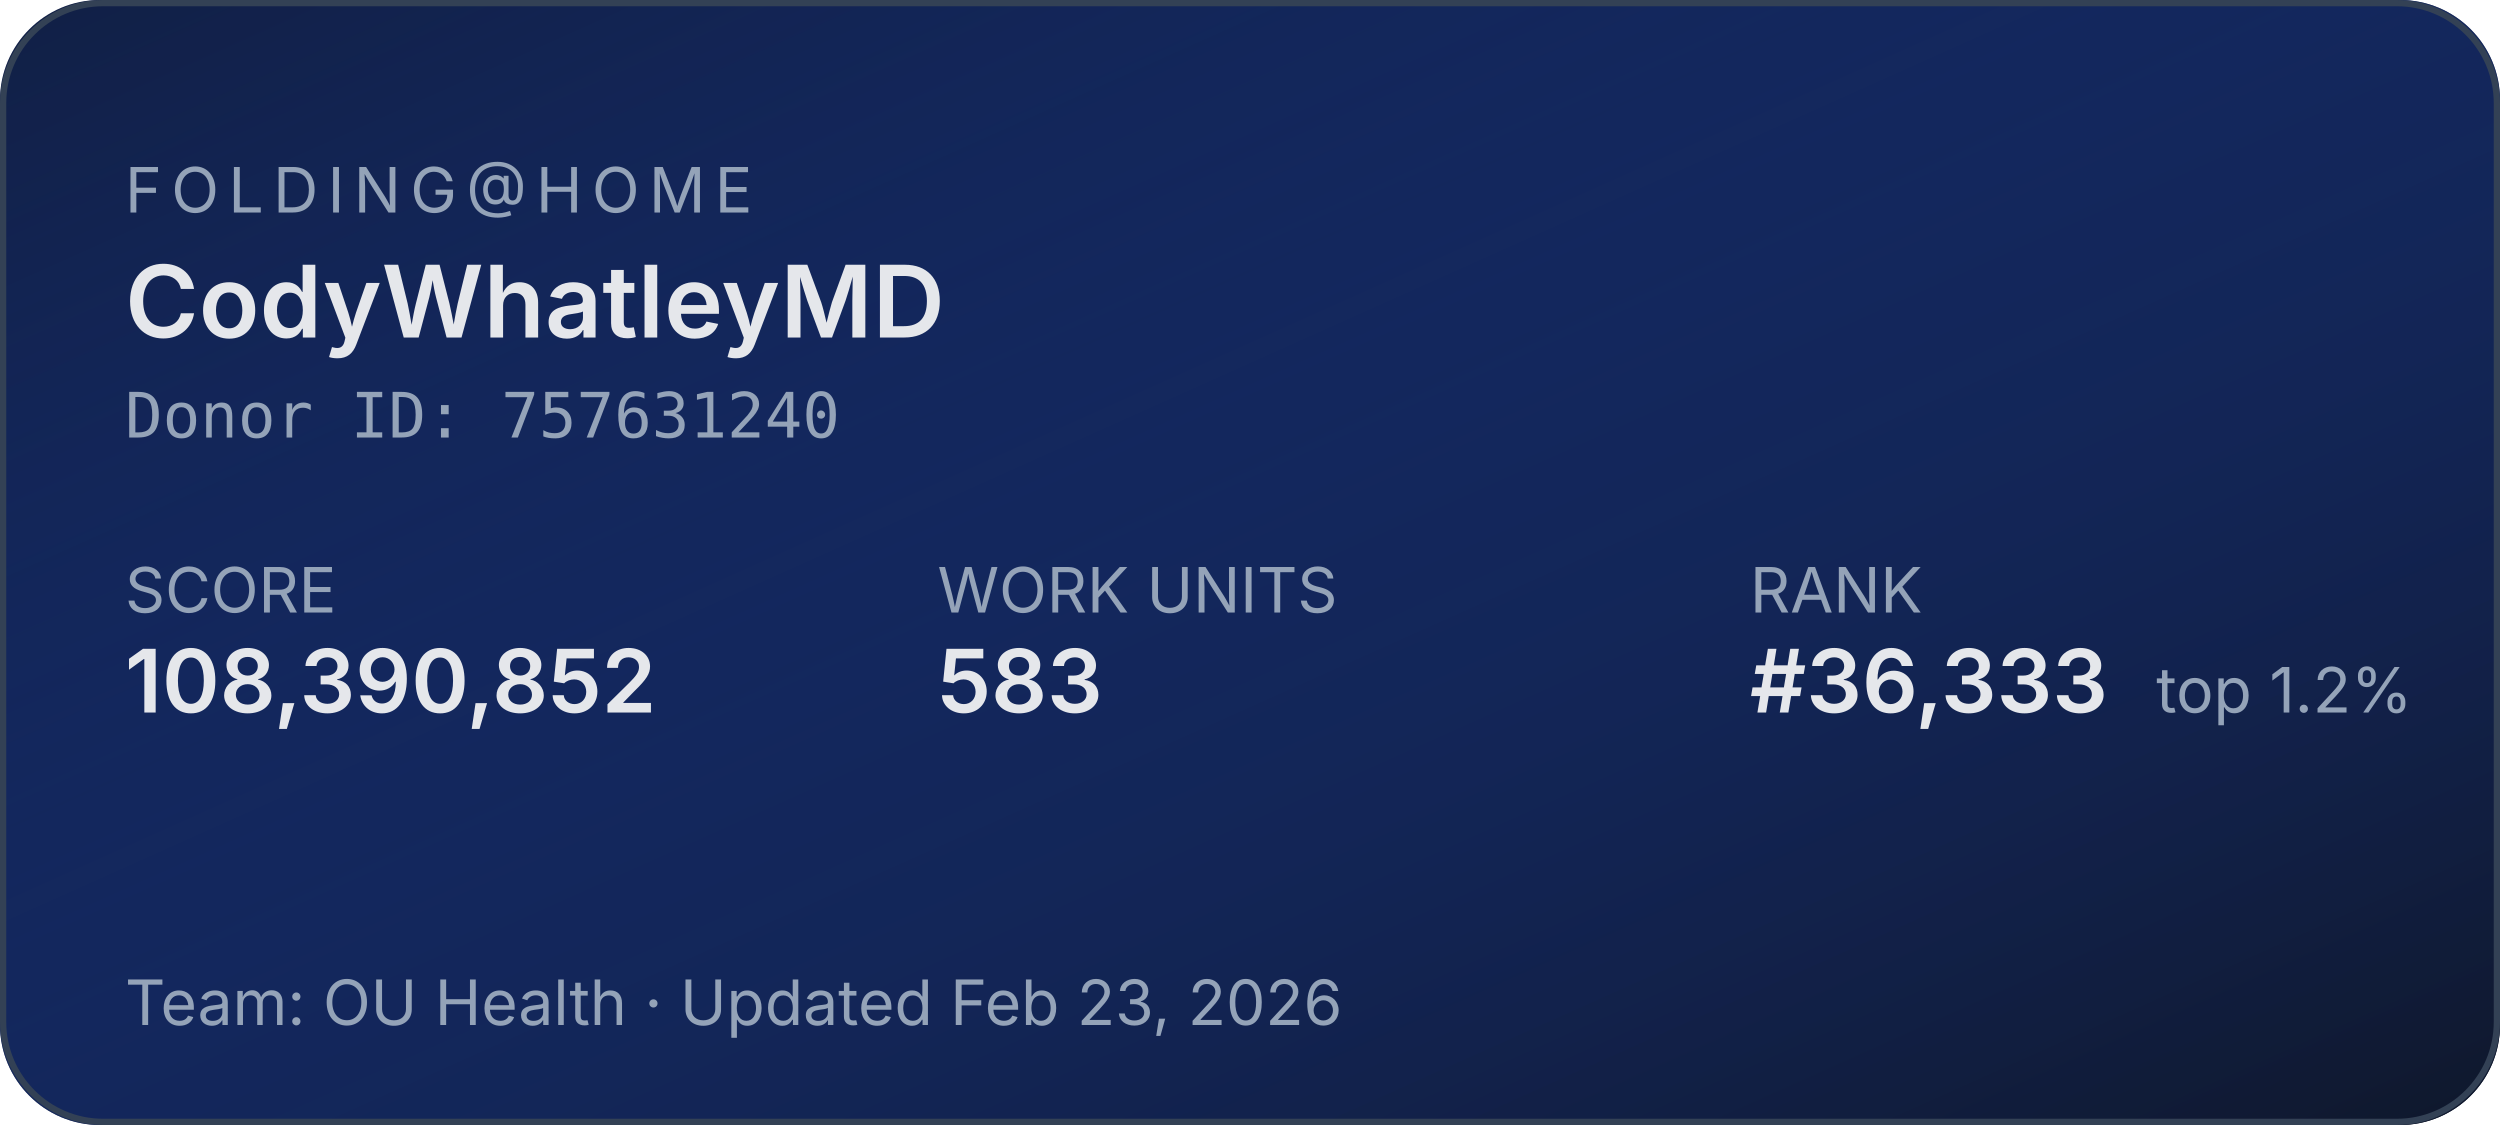
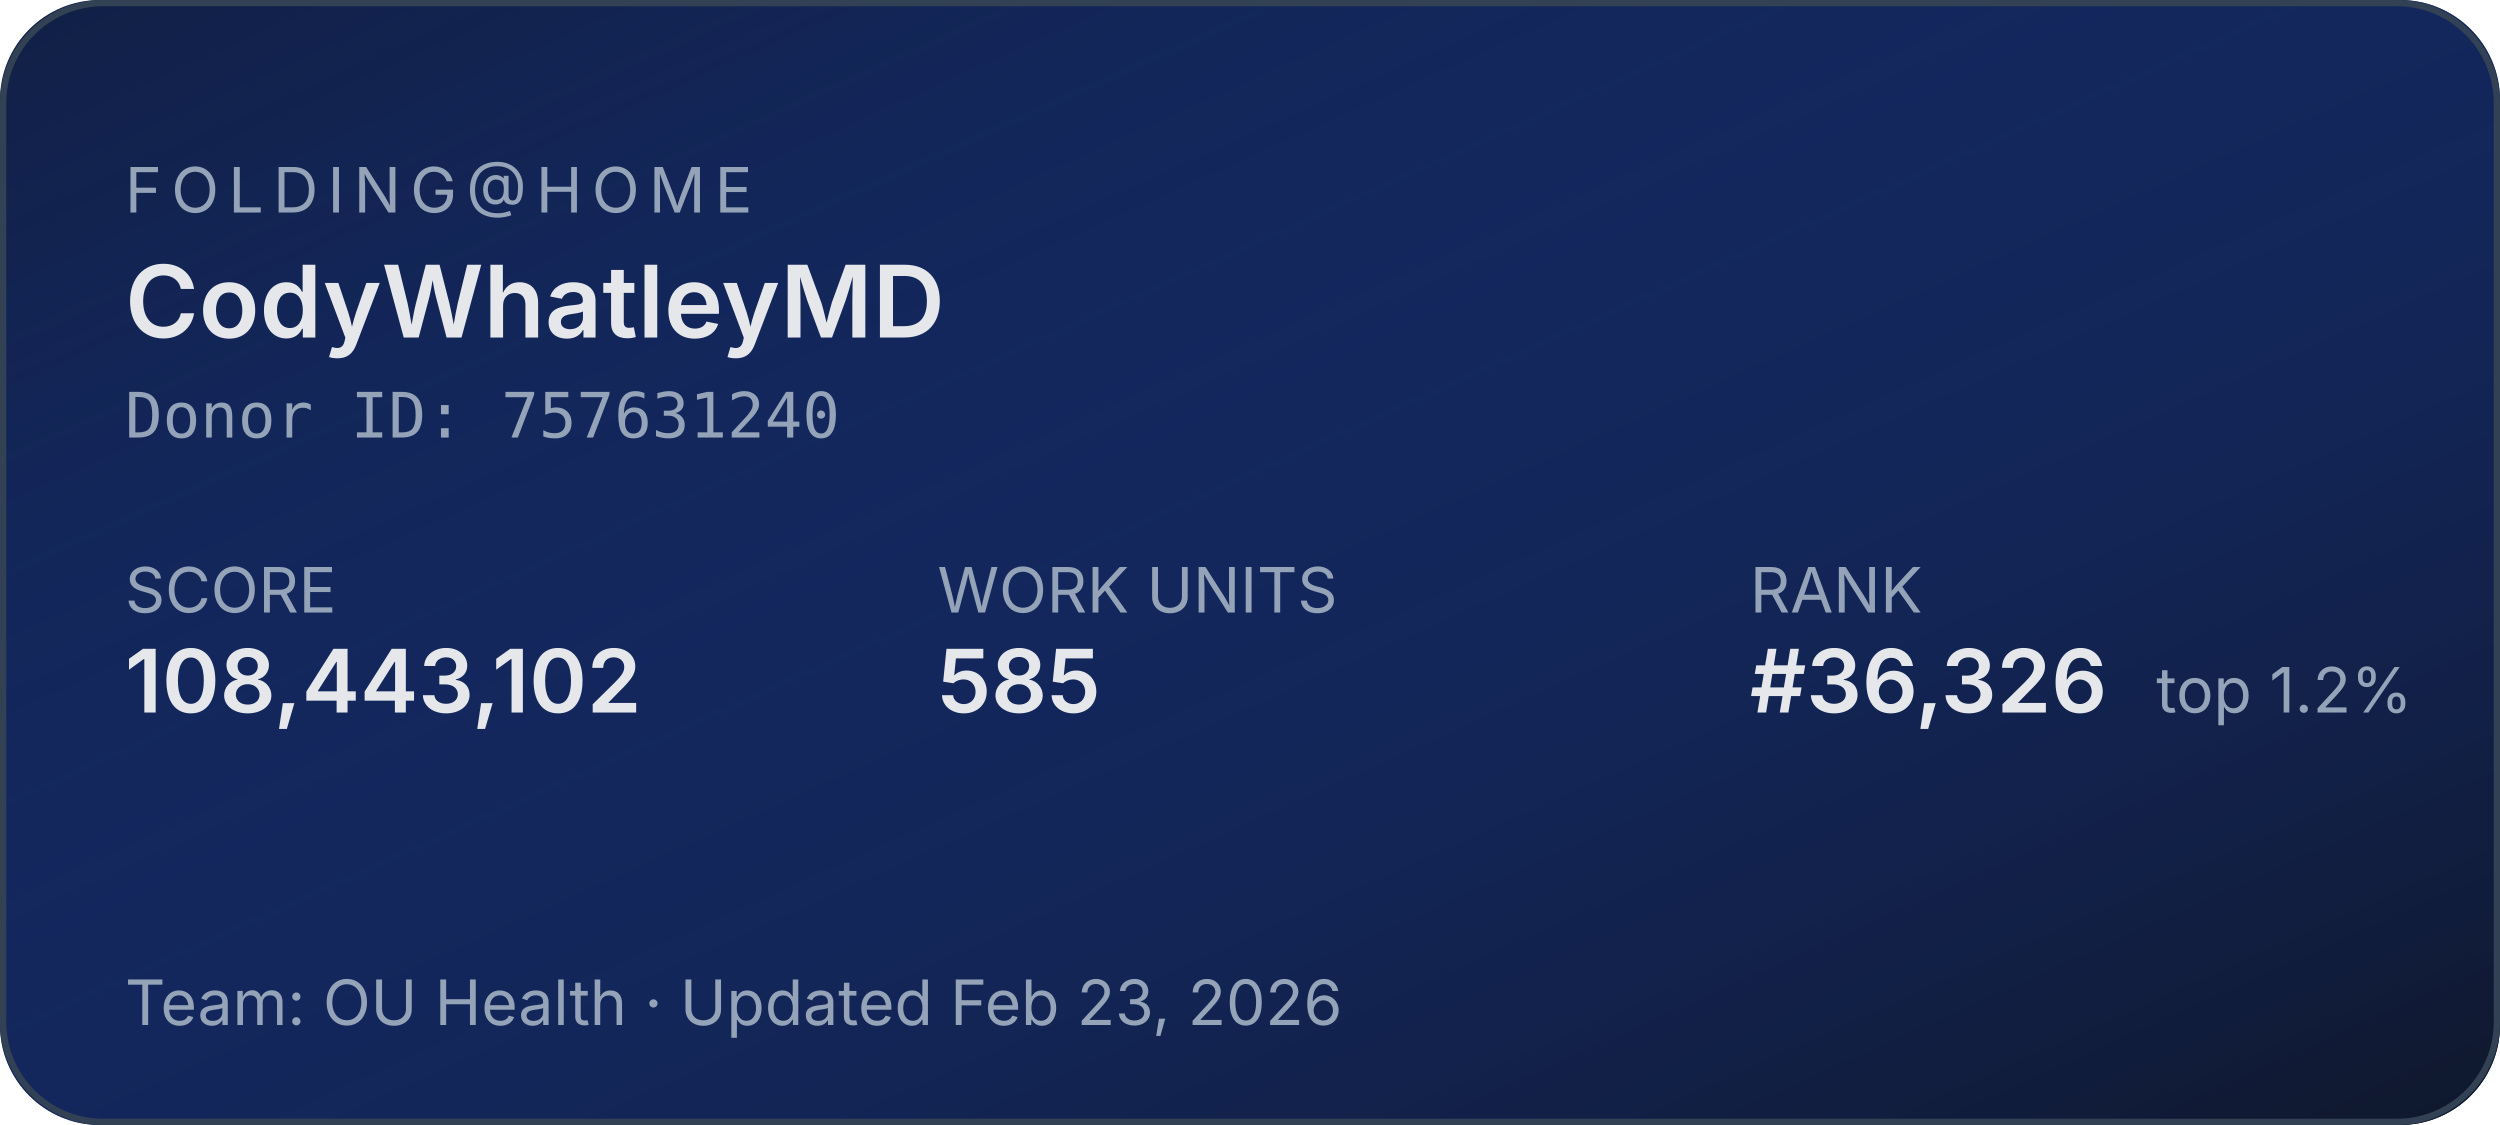
<svg xmlns="http://www.w3.org/2000/svg" width="400" height="180" role="img" aria-label="Folding@home stats for CodyWhatleyMD">
  <defs>
    <linearGradient id="bg" x1="0" y1="0" x2="1" y2="1">
      <stop offset="0%" stop-color="#1d4ed8" stop-opacity="0.15" />
      <stop offset="100%" stop-color="#0f172a" stop-opacity="1" />
    </linearGradient>
  </defs>
  <rect width="400" height="180" rx="16" fill="#0f172a" />
  <rect width="400" height="180" rx="16" fill="url(#bg)" />
  <rect x="0.5" y="0.5" width="399" height="179" rx="16" fill="none" stroke="#334155" stroke-width="1" />
  <g font-family="system-ui,-apple-system,sans-serif">
    <text x="20" y="34" fill="#94a3b8" font-size="10" letter-spacing="1.5" text-transform="uppercase">FOLDING@HOME</text>
    <text x="20" y="54" fill="#e5e7eb" font-size="16" font-weight="600">CodyWhatleyMD</text>
    <text x="20" y="70" fill="#94a3b8" font-size="10" font-family="ui-monospace,monospace">Donor ID: 757631240</text>
    <text x="20" y="98" fill="#94a3b8" font-size="10">SCORE</text>
-     <text x="20" y="114" fill="#e5e7eb" font-size="14" font-weight="600">108,390,852</text>
+     <text x="20" y="114" fill="#e5e7eb" font-size="14" font-weight="600">108,443,102</text>
    <text x="150" y="98" fill="#94a3b8" font-size="10">WORK UNITS</text>
-     <text x="150" y="114" fill="#e5e7eb" font-size="14" font-weight="600">583</text>
+     <text x="150" y="114" fill="#e5e7eb" font-size="14" font-weight="600">585</text>
    <text x="280" y="98" fill="#94a3b8" font-size="10">RANK</text>
-     <text x="280" y="114" fill="#e5e7eb" font-size="14" font-weight="600">#36,333</text>
+     <text x="280" y="114" fill="#e5e7eb" font-size="14" font-weight="600">#36,326</text>
    <text x="345" y="114" fill="#94a3b8" font-size="10">top 1.2%</text>
    <text x="20" y="164" fill="#94a3b8" font-size="10">Team: OU Health  ·  Updated Feb 23, 2026</text>
  </g>
</svg>
